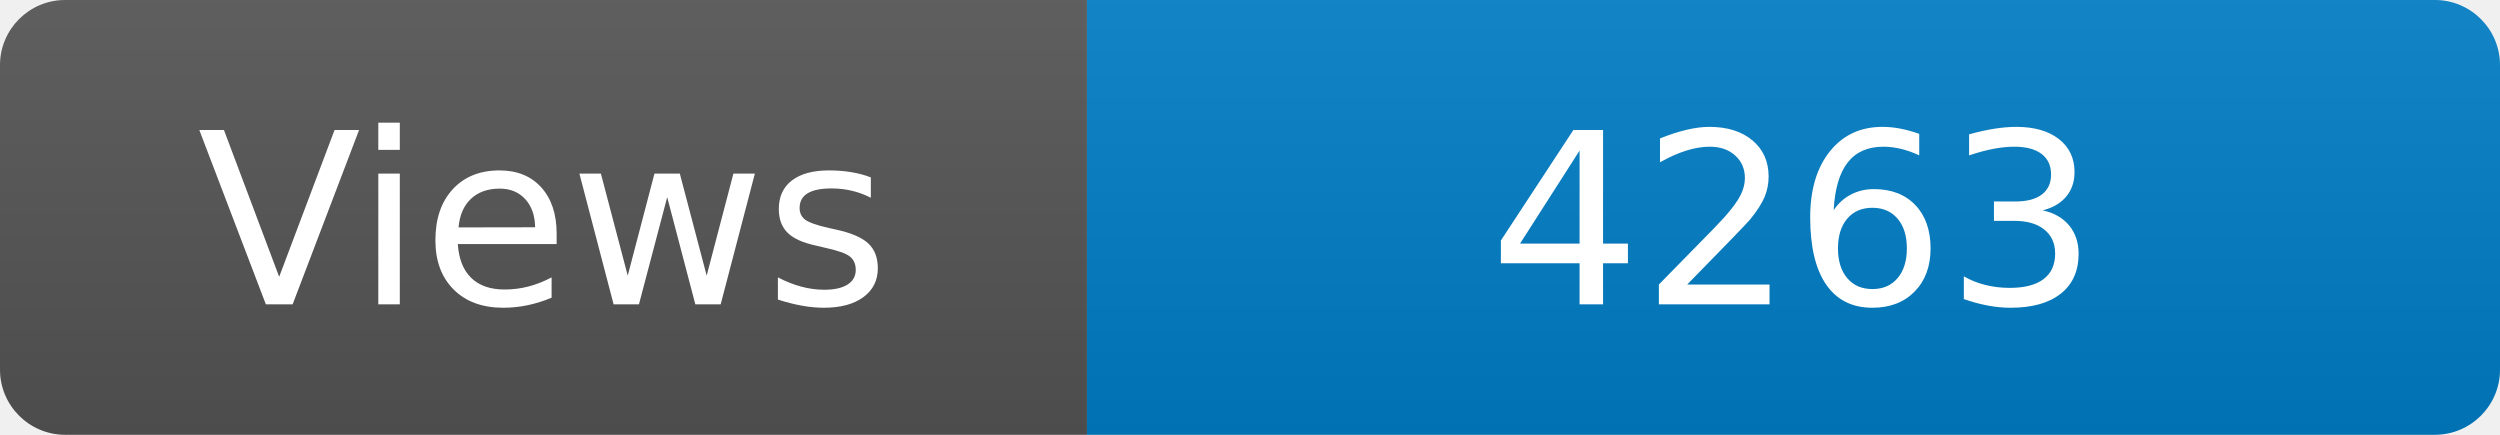
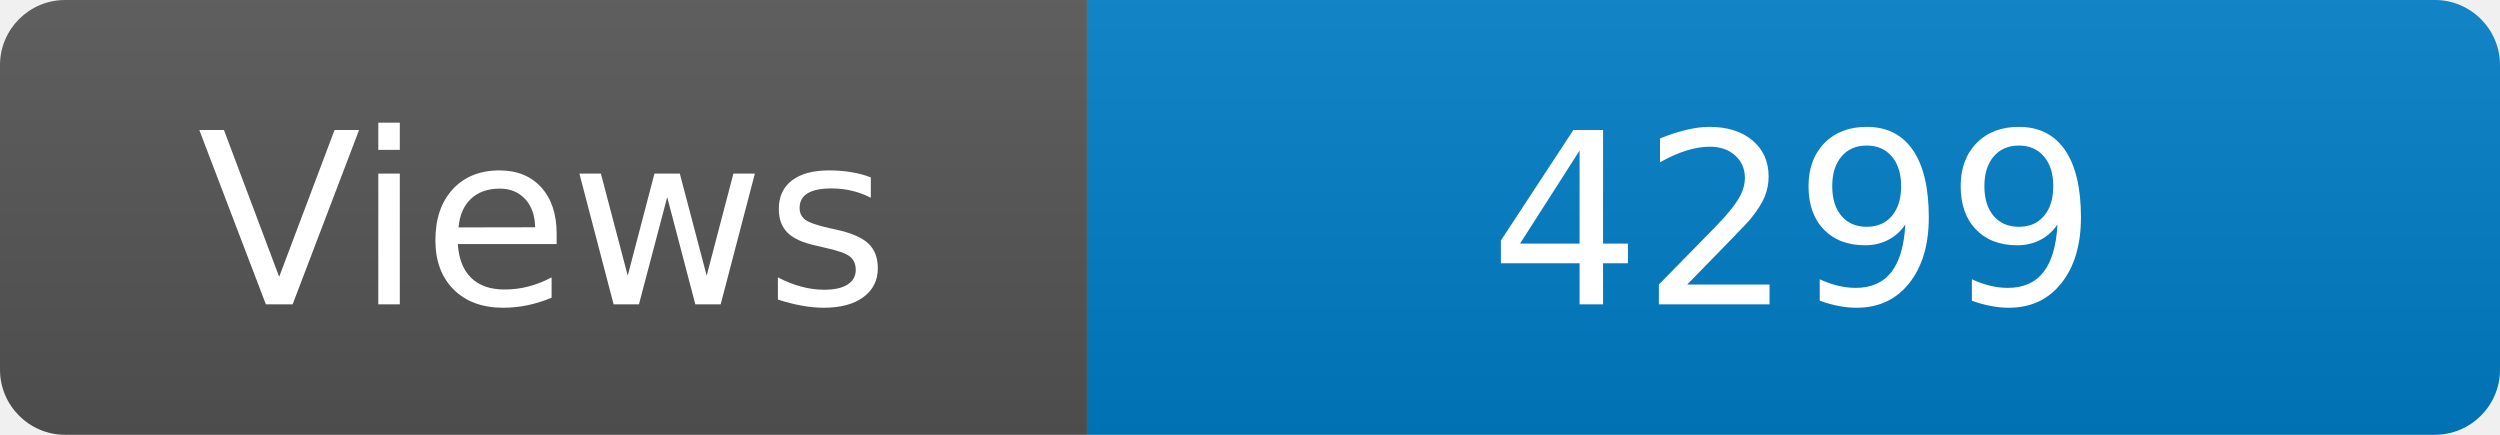
<svg xmlns="http://www.w3.org/2000/svg" width="115" height="20" role="img" aria-label="Maintained?: yes">
  <linearGradient id="s" x2="0" y2="100%">
    <stop offset="0" stop-color="#bbb" stop-opacity=".1" />
    <stop offset="1" stop-opacity=".1" />
  </linearGradient>
  <clipPath id="r">
    <rect width="115" height="20" rx="3" fill="#fff" />
  </clipPath>
  <g clip-path="url(#r)">
    <rect width="50" height="20" fill="#555" />
    <rect x="50" width="160" height="20" fill="#007ec6" />
    <rect width="115" height="20" fill="url(#s)" />
  </g>
  <g fill="#fff" text-anchor="middle" font-family="Verdana,Geneva,DejaVu Sans,sans-serif" font-size="110">
    <text x="250" y="140" transform="scale(.1)" fill="#fff">Views</text>
-     <text x="825" y="140" transform="scale(.1)" fill="#fff">4263</text>
+     <text x="825" y="140" transform="scale(.1)" fill="#fff">4299</text>
  </g>
</svg>
